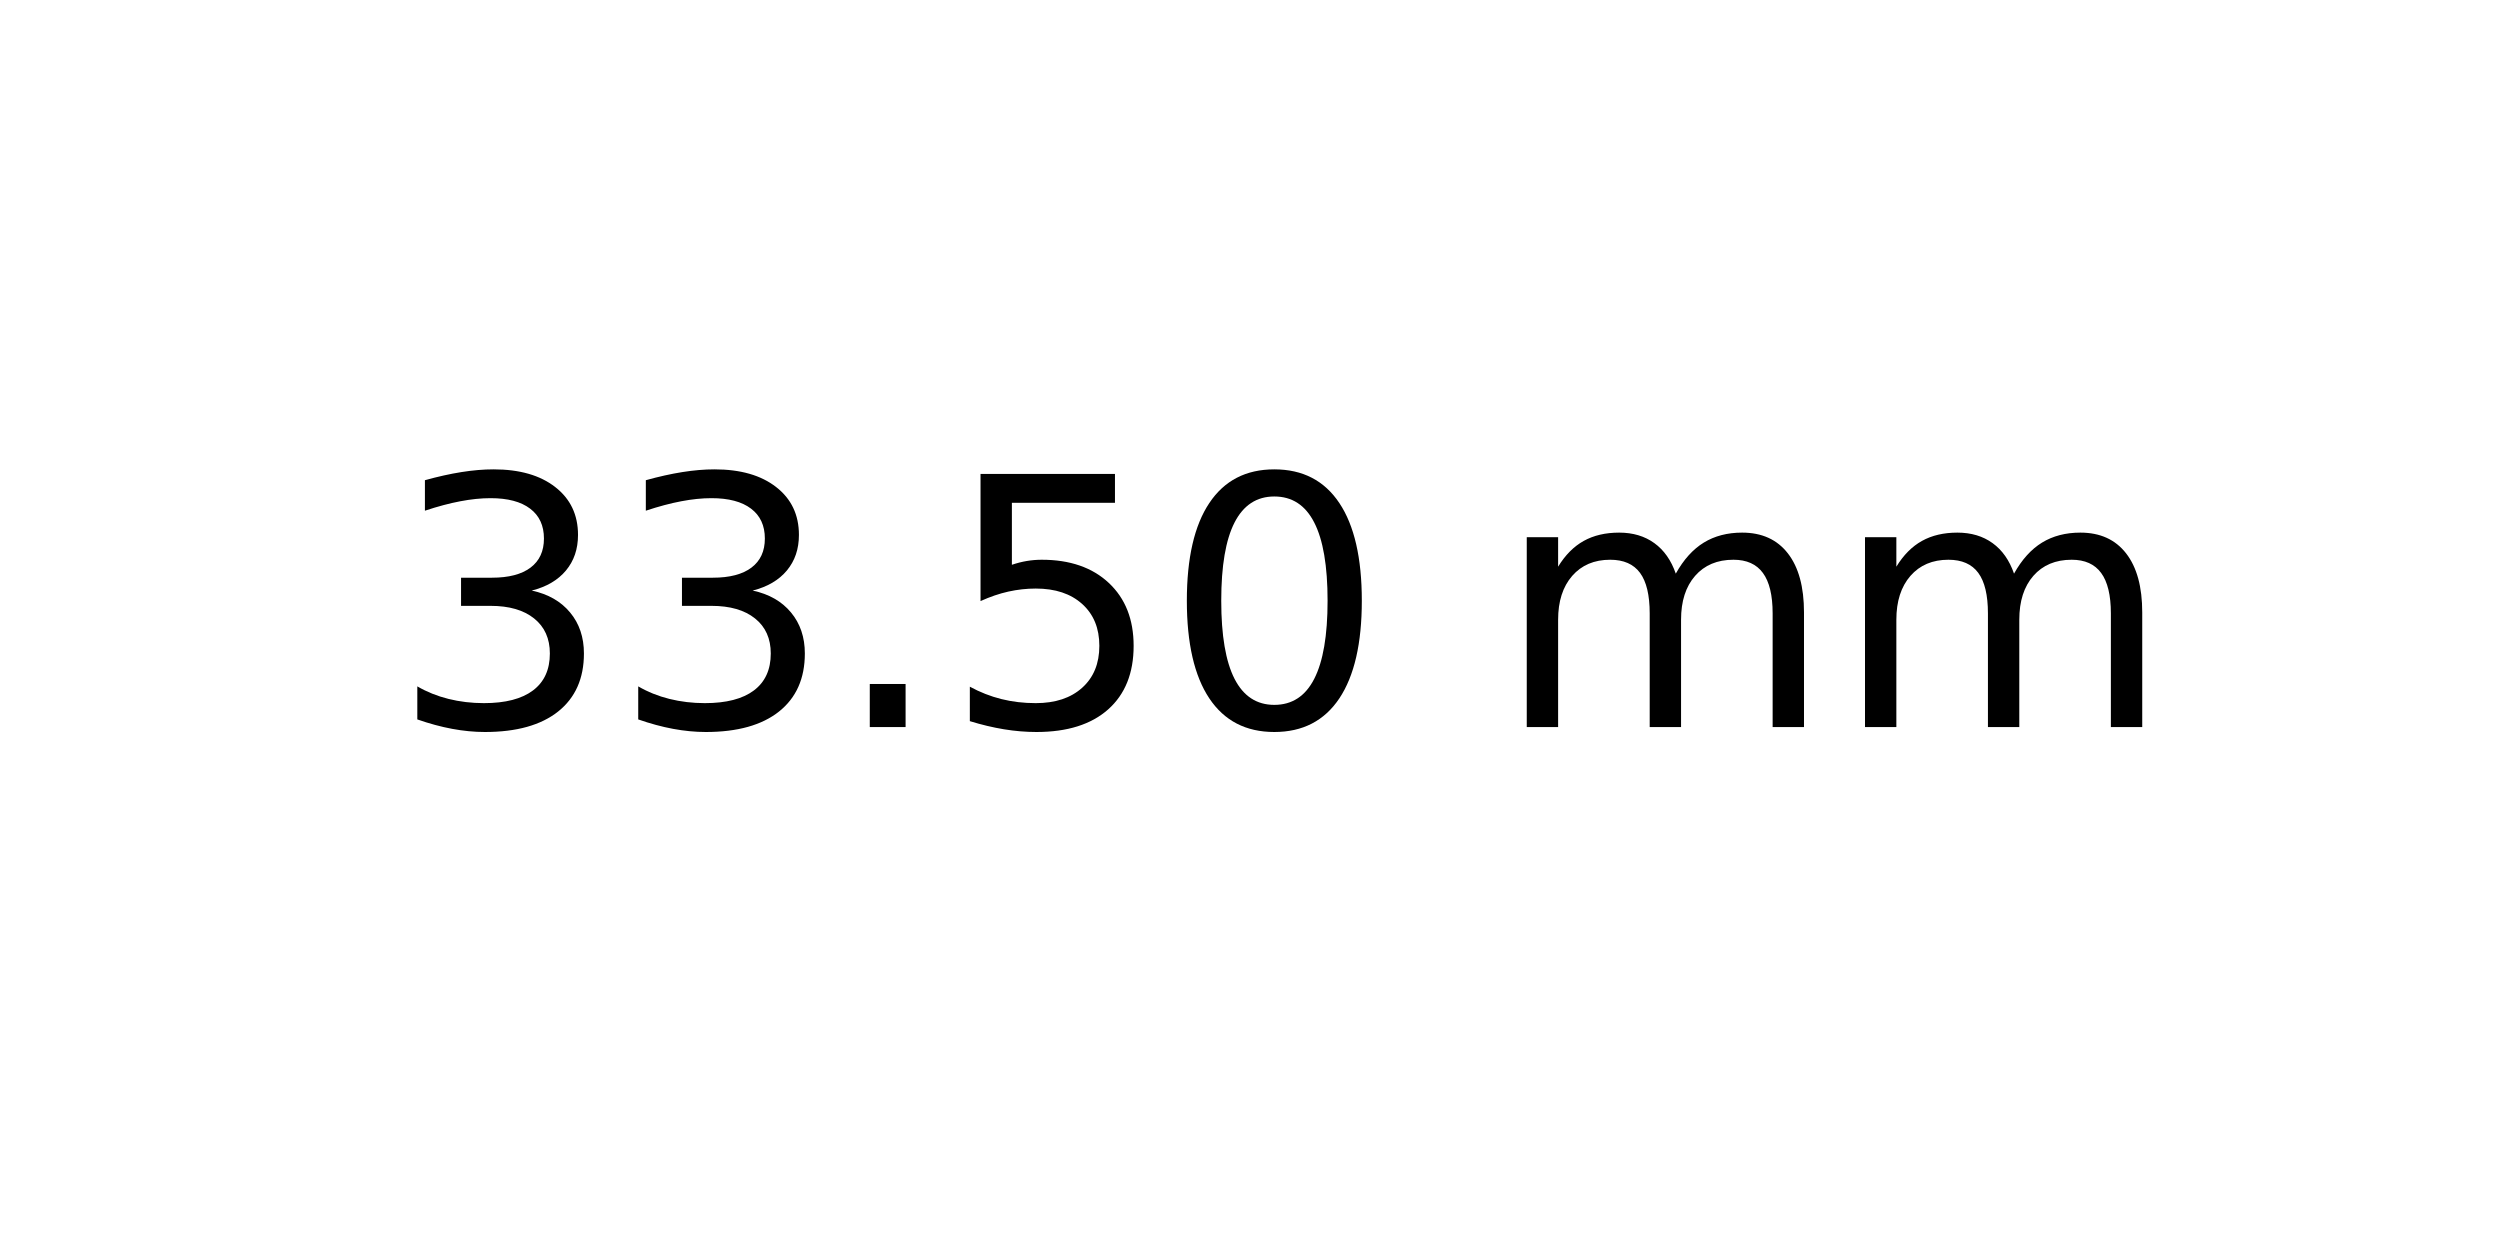
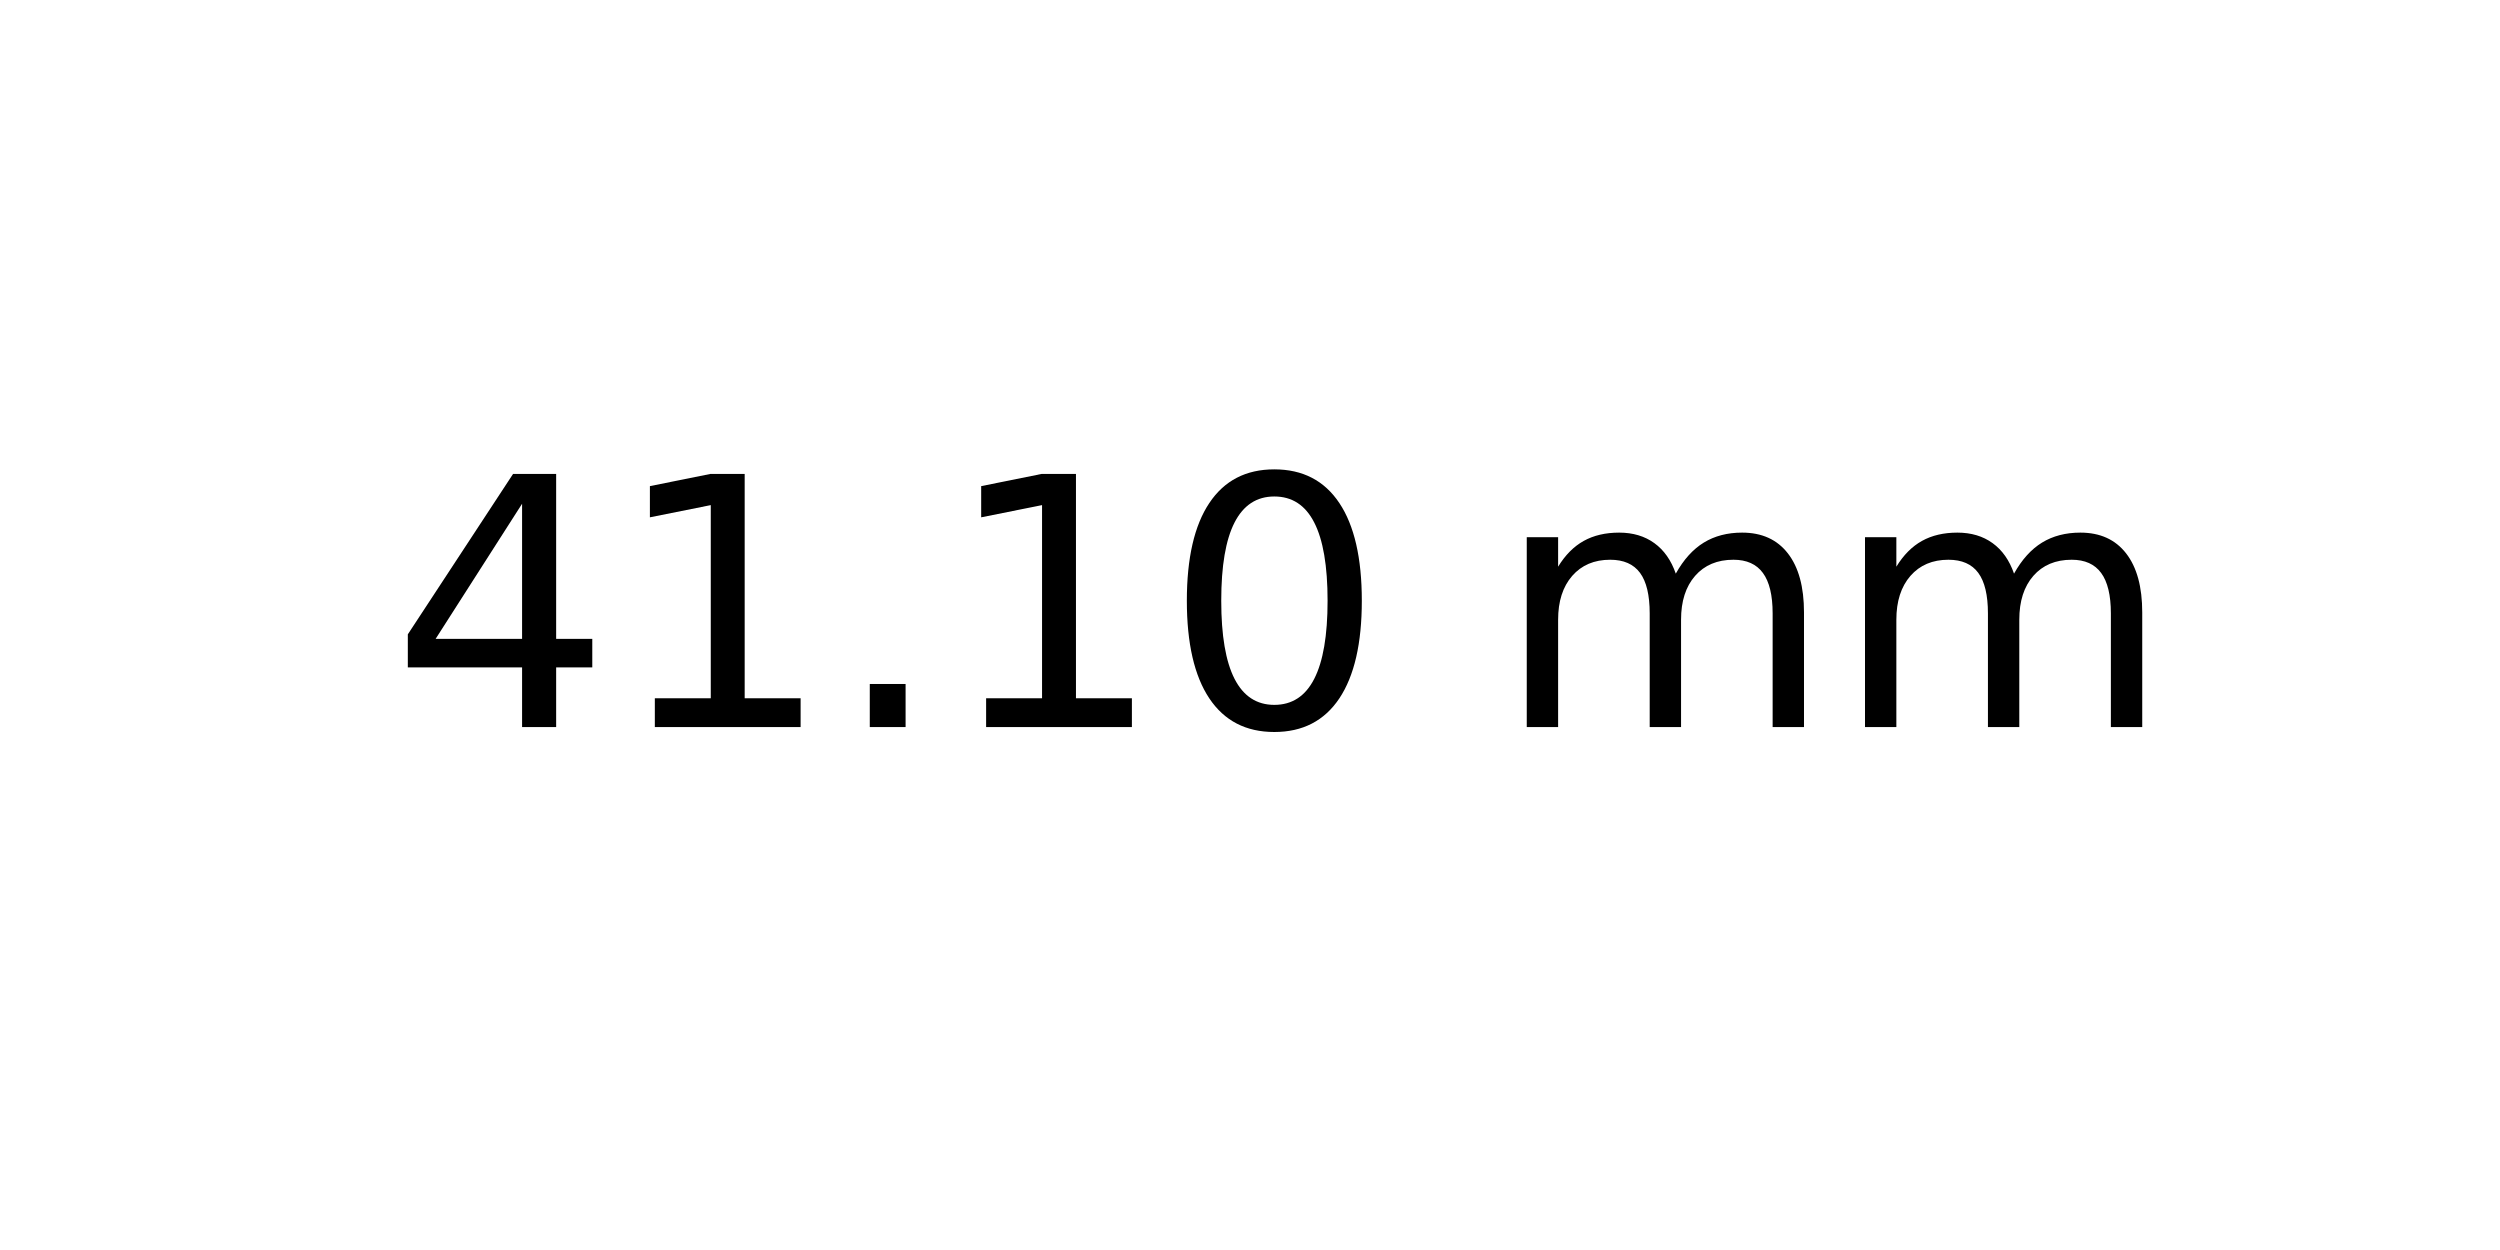
<svg xmlns="http://www.w3.org/2000/svg" xmlns:xlink="http://www.w3.org/1999/xlink" width="72pt" height="36pt" viewBox="0 0 72 36" version="1.1">
  <defs>
    <style type="text/css">*{stroke-linejoin: round; stroke-linecap: butt}</style>
  </defs>
  <g id="figure_1">
    <g id="axes_1">
      <g id="text_1">
        <g transform="translate(11.25625 20.93937) scale(0.1 -0.1)">
          <defs>
-             <path id="DejaVuSans-33" d="M 2597 2516  Q 3050 2419 3304 2112  Q 3559 1806 3559 1356  Q 3559 666 3084 287  Q 2609 -91 1734 -91  Q 1441 -91 1130 -33  Q 819 25 488 141  L 488 750  Q 750 597 1062 519  Q 1375 441 1716 441  Q 2309 441 2620 675  Q 2931 909 2931 1356  Q 2931 1769 2642 2001  Q 2353 2234 1838 2234  L 1294 2234  L 1294 2753  L 1863 2753  Q 2328 2753 2575 2939  Q 2822 3125 2822 3475  Q 2822 3834 2567 4026  Q 2313 4219 1838 4219  Q 1578 4219 1281 4162  Q 984 4106 628 3988  L 628 4550  Q 988 4650 1302 4700  Q 1616 4750 1894 4750  Q 2613 4750 3031 4423  Q 3450 4097 3450 3541  Q 3450 3153 3228 2886  Q 3006 2619 2597 2516  z " transform="scale(0.015625)" />
+             <path id="DejaVuSans-34" d="M 2419 4116  L 825 1625  L 2419 1625  L 2419 4116  z M 2253 4666  L 3047 4666  L 3047 1625  L 3713 1625  L 3713 1100  L 3047 1100  L 3047 0  L 2419 0  L 2419 1100  L 313 1100  L 313 1709  L 2253 4666  z " transform="scale(0.015625)" />
+             <path id="DejaVuSans-31" d="M 794 531  L 1825 531  L 1825 4091  L 703 3866  L 703 4441  L 1819 4666  L 2450 4666  L 2450 531  L 3481 531  L 3481 0  L 794 0  L 794 531  z " transform="scale(0.015625)" />
            <path id="DejaVuSans-2e" d="M 684 794  L 1344 794  L 1344 0  L 684 0  L 684 794  z " transform="scale(0.015625)" />
-             <path id="DejaVuSans-35" d="M 691 4666  L 3169 4666  L 3169 4134  L 1269 4134  L 1269 2991  Q 1406 3038 1543 3061  Q 1681 3084 1819 3084  Q 2600 3084 3056 2656  Q 3513 2228 3513 1497  Q 3513 744 3044 326  Q 2575 -91 1722 -91  Q 1428 -91 1123 -41  Q 819 9 494 109  L 494 744  Q 775 591 1075 516  Q 1375 441 1709 441  Q 2250 441 2565 725  Q 2881 1009 2881 1497  Q 2881 1984 2565 2268  Q 2250 2553 1709 2553  Q 1456 2553 1204 2497  Q 953 2441 691 2322  L 691 4666  z " transform="scale(0.015625)" />
            <path id="DejaVuSans-30" d="M 2034 4250  Q 1547 4250 1301 3770  Q 1056 3291 1056 2328  Q 1056 1369 1301 889  Q 1547 409 2034 409  Q 2525 409 2770 889  Q 3016 1369 3016 2328  Q 3016 3291 2770 3770  Q 2525 4250 2034 4250  z M 2034 4750  Q 2819 4750 3233 4129  Q 3647 3509 3647 2328  Q 3647 1150 3233 529  Q 2819 -91 2034 -91  Q 1250 -91 836 529  Q 422 1150 422 2328  Q 422 3509 836 4129  Q 1250 4750 2034 4750  z " transform="scale(0.015625)" />
            <path id="DejaVuSans-20" transform="scale(0.015625)" />
            <path id="DejaVuSans-6d" d="M 3328 2828  Q 3544 3216 3844 3400  Q 4144 3584 4550 3584  Q 5097 3584 5394 3201  Q 5691 2819 5691 2113  L 5691 0  L 5113 0  L 5113 2094  Q 5113 2597 4934 2840  Q 4756 3084 4391 3084  Q 3944 3084 3684 2787  Q 3425 2491 3425 1978  L 3425 0  L 2847 0  L 2847 2094  Q 2847 2600 2669 2842  Q 2491 3084 2119 3084  Q 1678 3084 1418 2786  Q 1159 2488 1159 1978  L 1159 0  L 581 0  L 581 3500  L 1159 3500  L 1159 2956  Q 1356 3278 1631 3431  Q 1906 3584 2284 3584  Q 2666 3584 2933 3390  Q 3200 3197 3328 2828  z " transform="scale(0.015625)" />
          </defs>
-           <use xlink:href="#DejaVuSans-33" />
-           <use xlink:href="#DejaVuSans-33" x="63.623" />
+           <use xlink:href="#DejaVuSans-34" />
+           <use xlink:href="#DejaVuSans-31" x="63.623" />
          <use xlink:href="#DejaVuSans-2e" x="127.246" />
-           <use xlink:href="#DejaVuSans-35" x="159.033" />
+           <use xlink:href="#DejaVuSans-31" x="159.033" />
          <use xlink:href="#DejaVuSans-30" x="222.656" />
          <use xlink:href="#DejaVuSans-20" x="286.279" />
          <use xlink:href="#DejaVuSans-6d" x="318.066" />
          <use xlink:href="#DejaVuSans-6d" x="415.479" />
        </g>
      </g>
    </g>
  </g>
</svg>
